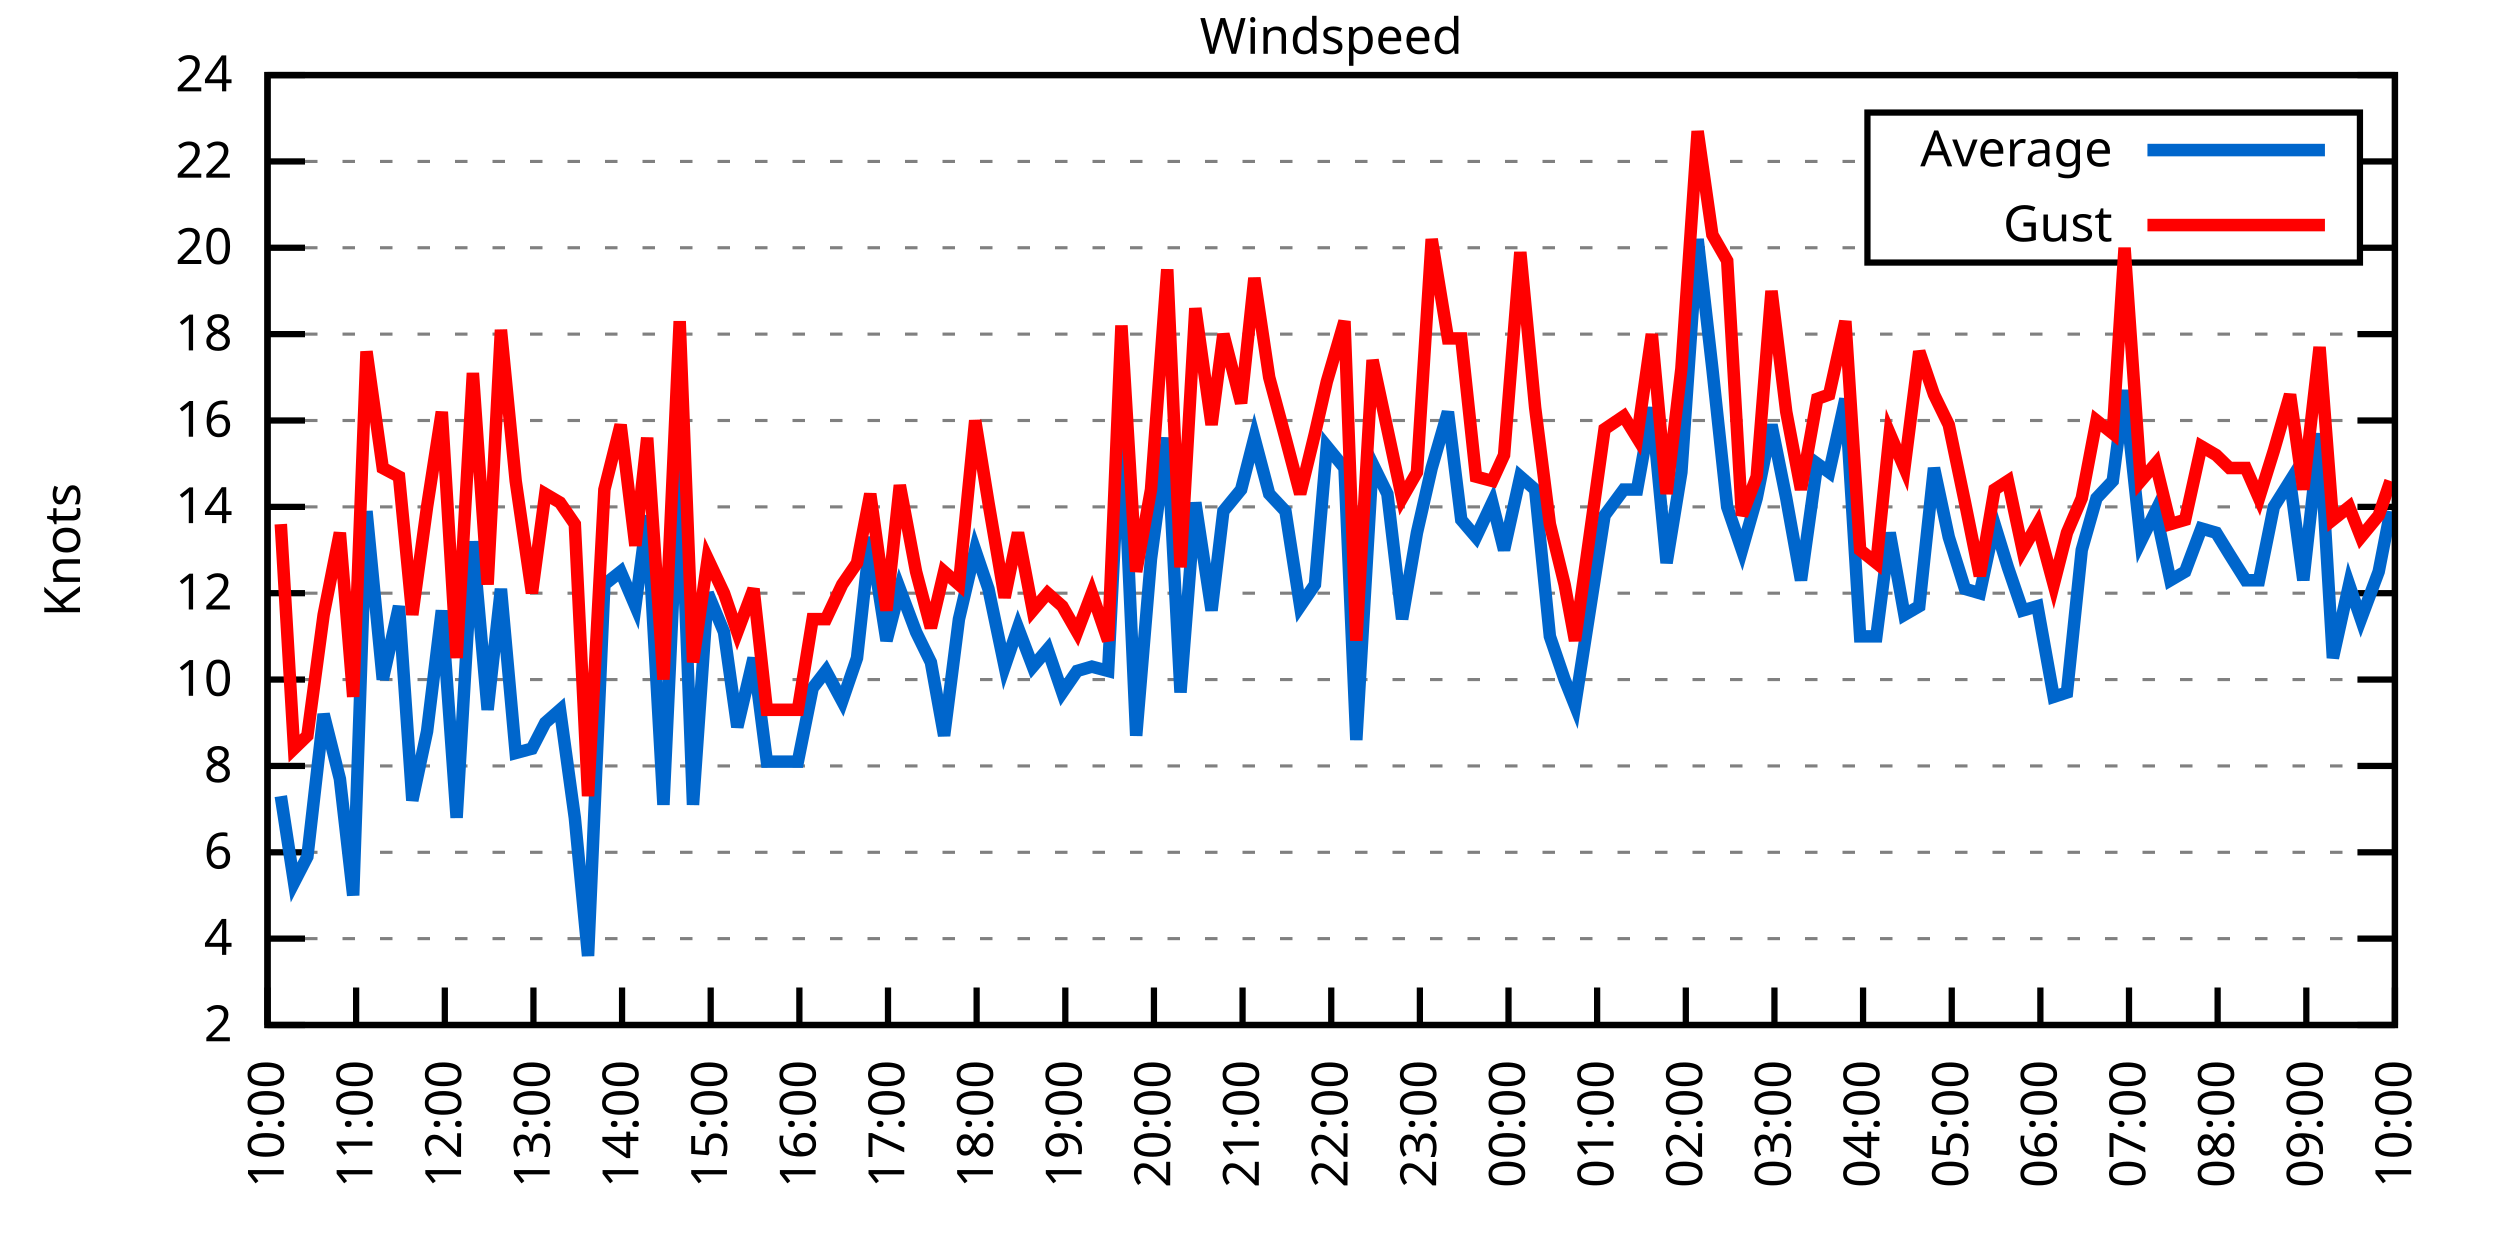
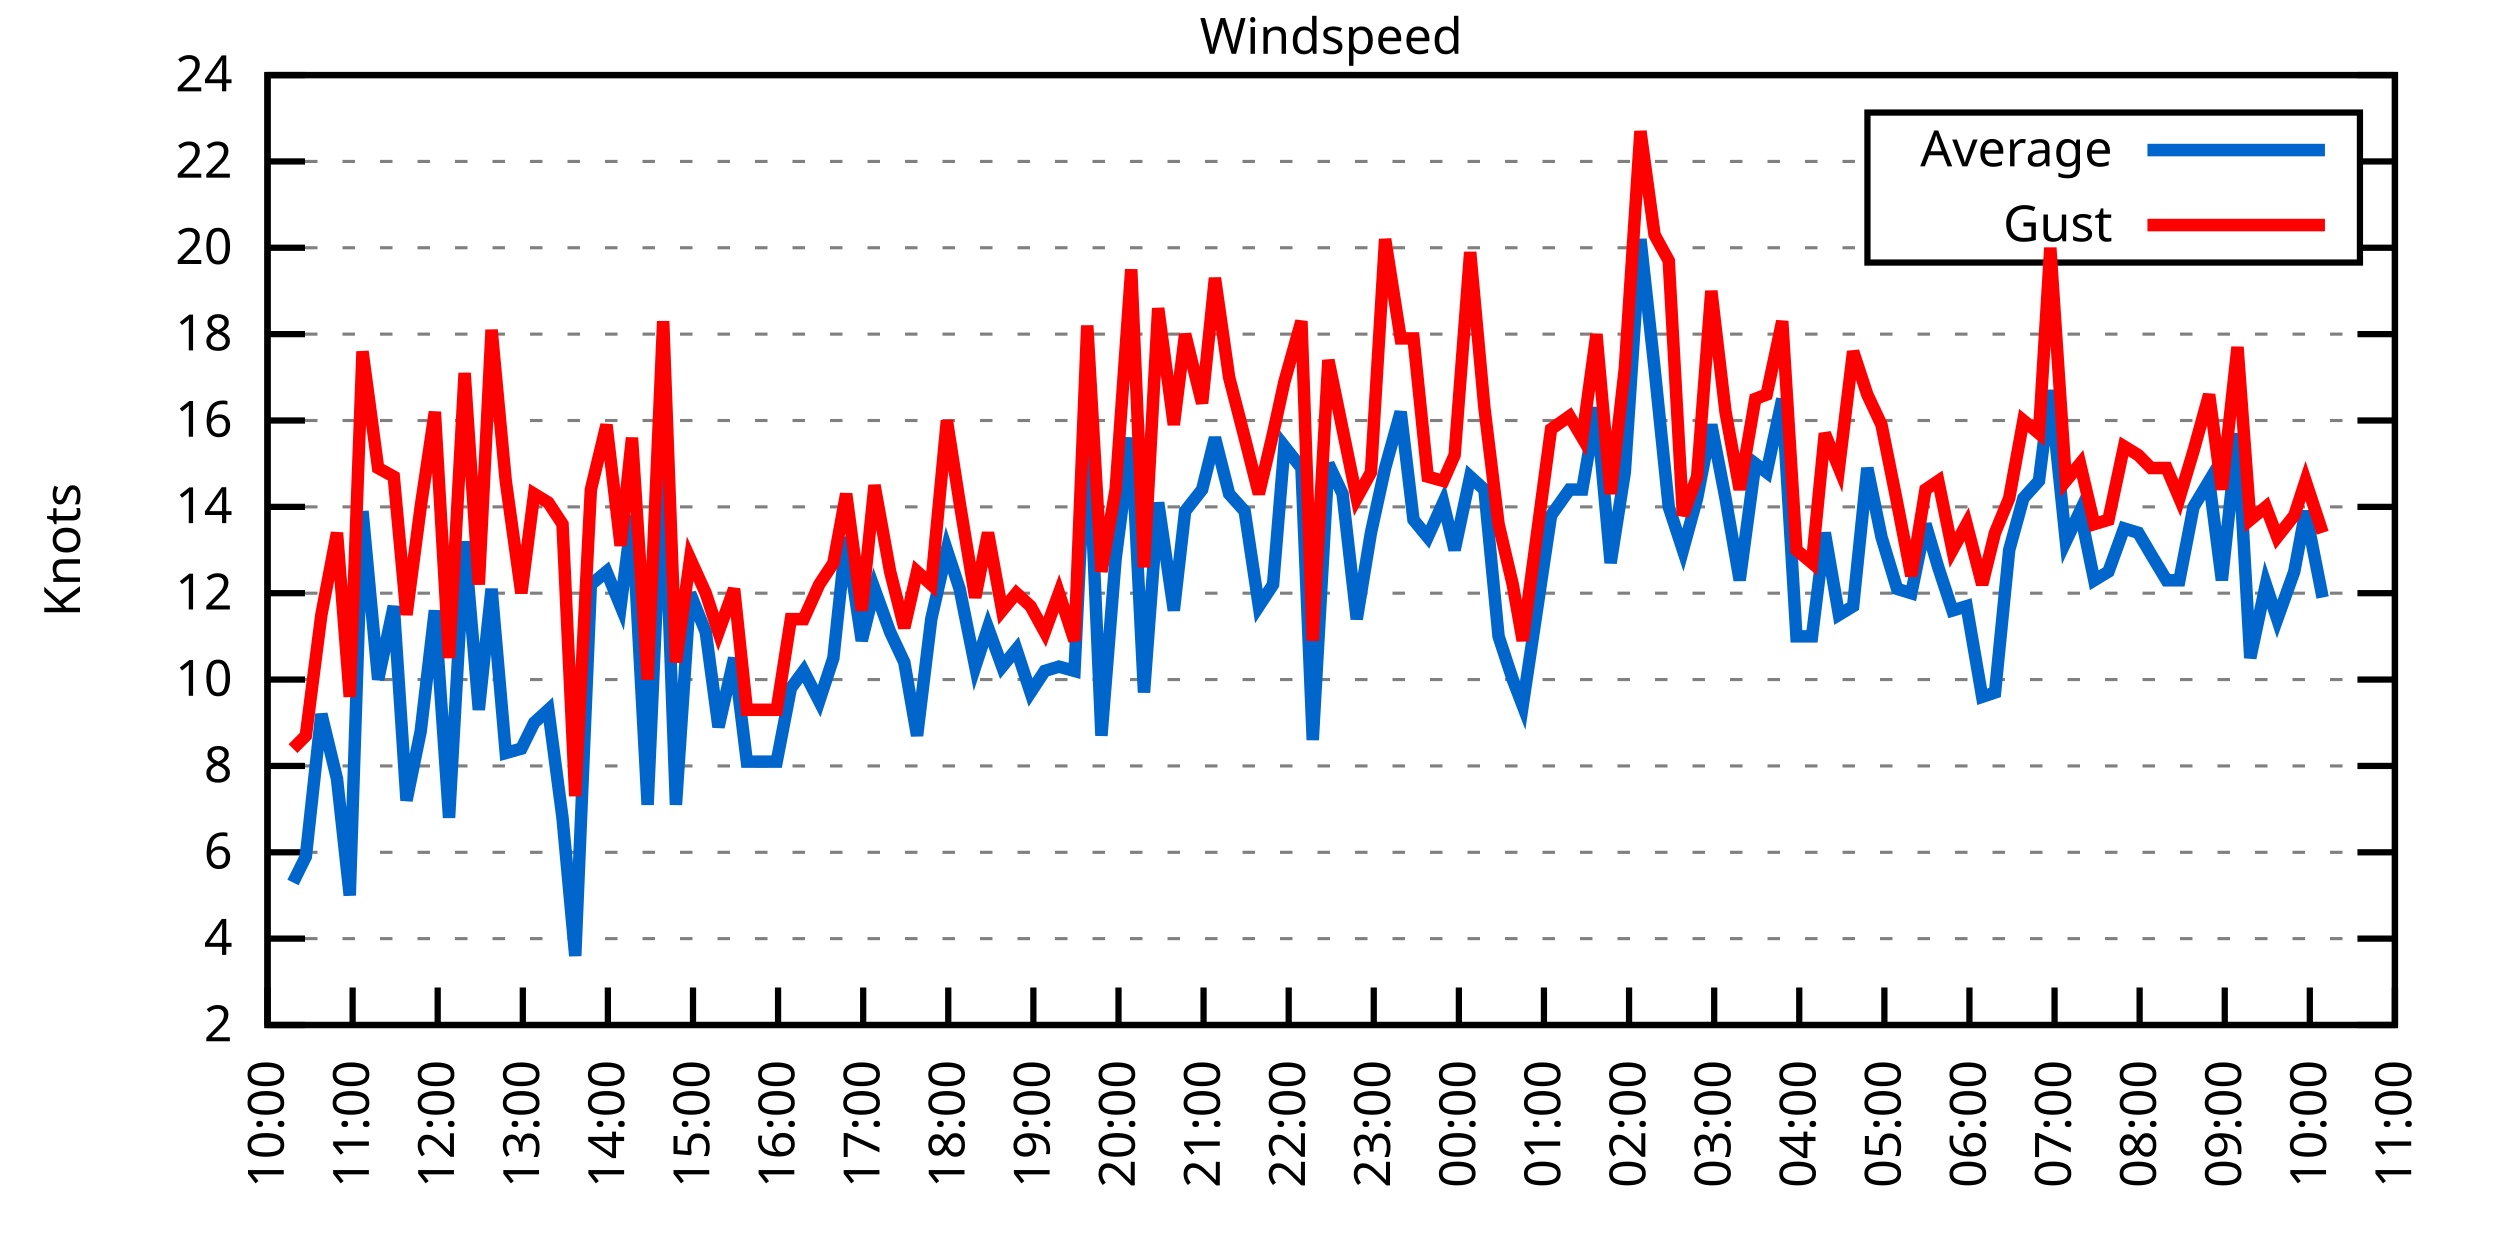
<svg xmlns="http://www.w3.org/2000/svg" xmlns:xlink="http://www.w3.org/1999/xlink" width="400" height="200" viewBox="0 0 400 200">
  <g id="gnuplot_canvas">
    <rect x="0" y="0" width="400" height="200" fill="none" />
    <defs>
      <circle id="gpDot" r="0.5" stroke-width="0.5" stroke="currentColor" />
      <path id="gpPt0" stroke-width="0.333" stroke="currentColor" d="M-1,0 h2 M0,-1 v2" />
      <path id="gpPt1" stroke-width="0.333" stroke="currentColor" d="M-1,-1 L1,1 M1,-1 L-1,1" />
      <path id="gpPt2" stroke-width="0.333" stroke="currentColor" d="M-1,0 L1,0 M0,-1 L0,1 M-1,-1 L1,1 M-1,1 L1,-1" />
      <rect id="gpPt3" stroke-width="0.333" stroke="currentColor" x="-1" y="-1" width="2" height="2" />
      <rect id="gpPt4" stroke-width="0.333" stroke="currentColor" fill="currentColor" x="-1" y="-1" width="2" height="2" />
      <circle id="gpPt5" stroke-width="0.333" stroke="currentColor" cx="0" cy="0" r="1" />
      <use xlink:href="#gpPt5" id="gpPt6" fill="currentColor" stroke="none" />
      <path id="gpPt7" stroke-width="0.333" stroke="currentColor" d="M0,-1.33 L-1.33,0.67 L1.33,0.67 z" />
      <use xlink:href="#gpPt7" id="gpPt8" fill="currentColor" stroke="none" />
      <use xlink:href="#gpPt7" id="gpPt9" stroke="currentColor" transform="rotate(180)" />
      <use xlink:href="#gpPt9" id="gpPt10" fill="currentColor" stroke="none" />
      <use xlink:href="#gpPt3" id="gpPt11" stroke="currentColor" transform="rotate(45)" />
      <use xlink:href="#gpPt11" id="gpPt12" fill="currentColor" stroke="none" />
      <path id="gpPt13" stroke-width="0.333" stroke="currentColor" d="M0,1.330 L1.265,0.411 L0.782,-1.067 L-0.782,-1.076 L-1.265,0.411 z" />
      <use xlink:href="#gpPt13" id="gpPt14" fill="currentColor" stroke="none" />
      <filter id="textbox" filterUnits="objectBoundingBox" x="0" y="0" height="1" width="1">
        <feFlood flood-color="white" flood-opacity="1" result="bgnd" />
        <feComposite in="SourceGraphic" in2="bgnd" operator="atop" />
      </filter>
      <filter id="greybox" filterUnits="objectBoundingBox" x="0" y="0" height="1" width="1">
        <feFlood flood-color="lightgrey" flood-opacity="1" result="grey" />
        <feComposite in="SourceGraphic" in2="grey" operator="atop" />
      </filter>
    </defs>
    <g fill="none" color="white" stroke="currentColor" stroke-width="1.00" stroke-linecap="butt" stroke-linejoin="miter">
</g>
    <g fill="none" color="black" stroke="currentColor" stroke-width="1.00" stroke-linecap="butt" stroke-linejoin="miter">
      <g stroke="none" shape-rendering="crispEdges">
        <polygon fill="rgb(255, 255, 255)" points="42.80,164.00 383.18,164.00 383.18,12.02 42.80,12.02 " />
      </g>
    </g>
    <g fill="none" color="black" stroke="currentColor" stroke-width="1.00" stroke-linecap="butt" stroke-linejoin="miter">
</g>
    <g fill="none" color="black" stroke="black" stroke-width="0.50" stroke-linecap="butt" stroke-linejoin="miter">
</g>
    <g fill="none" color="gray" stroke="currentColor" stroke-width="0.50" stroke-linecap="butt" stroke-linejoin="miter">
      <path stroke="gray" stroke-dasharray="2,4" class="gridline" d="M42.80,164.00 L383.19,164.00  " />
    </g>
    <g fill="none" color="gray" stroke="gray" stroke-width="1.00" stroke-linecap="butt" stroke-linejoin="miter">
</g>
    <g fill="none" color="black" stroke="currentColor" stroke-width="1.00" stroke-linecap="butt" stroke-linejoin="miter">
      <path stroke="black" d="M42.80,164.00 L48.80,164.00 M383.19,164.00 L377.19,164.00  " />
      <g transform="translate(37.20,166.60)" stroke="none" fill="black" font-family="Sans" font-size="8.00" text-anchor="end">
        <text>
          <tspan font-family="Sans"> 2</tspan>
        </text>
      </g>
    </g>
    <g fill="none" color="black" stroke="currentColor" stroke-width="1.00" stroke-linecap="butt" stroke-linejoin="miter">
</g>
    <g fill="none" color="black" stroke="black" stroke-width="0.50" stroke-linecap="butt" stroke-linejoin="miter">
</g>
    <g fill="none" color="gray" stroke="currentColor" stroke-width="0.50" stroke-linecap="butt" stroke-linejoin="miter">
      <path stroke="gray" stroke-dasharray="2,4" class="gridline" d="M42.80,150.18 L383.19,150.18  " />
    </g>
    <g fill="none" color="gray" stroke="gray" stroke-width="1.00" stroke-linecap="butt" stroke-linejoin="miter">
</g>
    <g fill="none" color="black" stroke="currentColor" stroke-width="1.00" stroke-linecap="butt" stroke-linejoin="miter">
      <path stroke="black" d="M42.80,150.18 L48.80,150.18 M383.19,150.18 L377.19,150.18  " />
      <g transform="translate(37.20,152.78)" stroke="none" fill="black" font-family="Sans" font-size="8.00" text-anchor="end">
        <text>
          <tspan font-family="Sans"> 4</tspan>
        </text>
      </g>
    </g>
    <g fill="none" color="black" stroke="currentColor" stroke-width="1.00" stroke-linecap="butt" stroke-linejoin="miter">
</g>
    <g fill="none" color="black" stroke="black" stroke-width="0.50" stroke-linecap="butt" stroke-linejoin="miter">
</g>
    <g fill="none" color="gray" stroke="currentColor" stroke-width="0.50" stroke-linecap="butt" stroke-linejoin="miter">
      <path stroke="gray" stroke-dasharray="2,4" class="gridline" d="M42.80,136.37 L383.19,136.37  " />
    </g>
    <g fill="none" color="gray" stroke="gray" stroke-width="1.00" stroke-linecap="butt" stroke-linejoin="miter">
</g>
    <g fill="none" color="black" stroke="currentColor" stroke-width="1.00" stroke-linecap="butt" stroke-linejoin="miter">
      <path stroke="black" d="M42.80,136.37 L48.80,136.37 M383.19,136.37 L377.19,136.37  " />
      <g transform="translate(37.20,138.97)" stroke="none" fill="black" font-family="Sans" font-size="8.00" text-anchor="end">
        <text>
          <tspan font-family="Sans"> 6</tspan>
        </text>
      </g>
    </g>
    <g fill="none" color="black" stroke="currentColor" stroke-width="1.00" stroke-linecap="butt" stroke-linejoin="miter">
</g>
    <g fill="none" color="black" stroke="black" stroke-width="0.50" stroke-linecap="butt" stroke-linejoin="miter">
</g>
    <g fill="none" color="gray" stroke="currentColor" stroke-width="0.50" stroke-linecap="butt" stroke-linejoin="miter">
      <path stroke="gray" stroke-dasharray="2,4" class="gridline" d="M42.80,122.55 L383.19,122.55  " />
    </g>
    <g fill="none" color="gray" stroke="gray" stroke-width="1.00" stroke-linecap="butt" stroke-linejoin="miter">
</g>
    <g fill="none" color="black" stroke="currentColor" stroke-width="1.00" stroke-linecap="butt" stroke-linejoin="miter">
      <path stroke="black" d="M42.80,122.55 L48.80,122.55 M383.19,122.55 L377.19,122.55  " />
      <g transform="translate(37.20,125.15)" stroke="none" fill="black" font-family="Sans" font-size="8.00" text-anchor="end">
        <text>
          <tspan font-family="Sans"> 8</tspan>
        </text>
      </g>
    </g>
    <g fill="none" color="black" stroke="currentColor" stroke-width="1.00" stroke-linecap="butt" stroke-linejoin="miter">
</g>
    <g fill="none" color="black" stroke="black" stroke-width="0.50" stroke-linecap="butt" stroke-linejoin="miter">
</g>
    <g fill="none" color="gray" stroke="currentColor" stroke-width="0.50" stroke-linecap="butt" stroke-linejoin="miter">
      <path stroke="gray" stroke-dasharray="2,4" class="gridline" d="M42.80,108.73 L383.19,108.73  " />
    </g>
    <g fill="none" color="gray" stroke="gray" stroke-width="1.00" stroke-linecap="butt" stroke-linejoin="miter">
</g>
    <g fill="none" color="black" stroke="currentColor" stroke-width="1.00" stroke-linecap="butt" stroke-linejoin="miter">
      <path stroke="black" d="M42.80,108.73 L48.80,108.73 M383.19,108.73 L377.19,108.73  " />
      <g transform="translate(37.20,111.33)" stroke="none" fill="black" font-family="Sans" font-size="8.00" text-anchor="end">
        <text>
          <tspan font-family="Sans"> 10</tspan>
        </text>
      </g>
    </g>
    <g fill="none" color="black" stroke="currentColor" stroke-width="1.00" stroke-linecap="butt" stroke-linejoin="miter">
</g>
    <g fill="none" color="black" stroke="black" stroke-width="0.50" stroke-linecap="butt" stroke-linejoin="miter">
</g>
    <g fill="none" color="gray" stroke="currentColor" stroke-width="0.50" stroke-linecap="butt" stroke-linejoin="miter">
      <path stroke="gray" stroke-dasharray="2,4" class="gridline" d="M42.80,94.91 L383.19,94.91  " />
    </g>
    <g fill="none" color="gray" stroke="gray" stroke-width="1.00" stroke-linecap="butt" stroke-linejoin="miter">
</g>
    <g fill="none" color="black" stroke="currentColor" stroke-width="1.00" stroke-linecap="butt" stroke-linejoin="miter">
      <path stroke="black" d="M42.80,94.91 L48.80,94.91 M383.19,94.91 L377.19,94.91  " />
      <g transform="translate(37.20,97.51)" stroke="none" fill="black" font-family="Sans" font-size="8.00" text-anchor="end">
        <text>
          <tspan font-family="Sans"> 12</tspan>
        </text>
      </g>
    </g>
    <g fill="none" color="black" stroke="currentColor" stroke-width="1.00" stroke-linecap="butt" stroke-linejoin="miter">
</g>
    <g fill="none" color="black" stroke="black" stroke-width="0.50" stroke-linecap="butt" stroke-linejoin="miter">
</g>
    <g fill="none" color="gray" stroke="currentColor" stroke-width="0.50" stroke-linecap="butt" stroke-linejoin="miter">
      <path stroke="gray" stroke-dasharray="2,4" class="gridline" d="M42.80,81.10 L383.19,81.10  " />
    </g>
    <g fill="none" color="gray" stroke="gray" stroke-width="1.00" stroke-linecap="butt" stroke-linejoin="miter">
</g>
    <g fill="none" color="black" stroke="currentColor" stroke-width="1.00" stroke-linecap="butt" stroke-linejoin="miter">
      <path stroke="black" d="M42.80,81.10 L48.80,81.10 M383.19,81.10 L377.19,81.10  " />
      <g transform="translate(37.20,83.70)" stroke="none" fill="black" font-family="Sans" font-size="8.00" text-anchor="end">
        <text>
          <tspan font-family="Sans"> 14</tspan>
        </text>
      </g>
    </g>
    <g fill="none" color="black" stroke="currentColor" stroke-width="1.00" stroke-linecap="butt" stroke-linejoin="miter">
</g>
    <g fill="none" color="black" stroke="black" stroke-width="0.50" stroke-linecap="butt" stroke-linejoin="miter">
</g>
    <g fill="none" color="gray" stroke="currentColor" stroke-width="0.50" stroke-linecap="butt" stroke-linejoin="miter">
      <path stroke="gray" stroke-dasharray="2,4" class="gridline" d="M42.80,67.28 L383.19,67.28  " />
    </g>
    <g fill="none" color="gray" stroke="gray" stroke-width="1.00" stroke-linecap="butt" stroke-linejoin="miter">
</g>
    <g fill="none" color="black" stroke="currentColor" stroke-width="1.00" stroke-linecap="butt" stroke-linejoin="miter">
      <path stroke="black" d="M42.80,67.28 L48.80,67.28 M383.19,67.28 L377.19,67.28  " />
      <g transform="translate(37.20,69.88)" stroke="none" fill="black" font-family="Sans" font-size="8.00" text-anchor="end">
        <text>
          <tspan font-family="Sans"> 16</tspan>
        </text>
      </g>
    </g>
    <g fill="none" color="black" stroke="currentColor" stroke-width="1.00" stroke-linecap="butt" stroke-linejoin="miter">
</g>
    <g fill="none" color="black" stroke="black" stroke-width="0.50" stroke-linecap="butt" stroke-linejoin="miter">
</g>
    <g fill="none" color="gray" stroke="currentColor" stroke-width="0.50" stroke-linecap="butt" stroke-linejoin="miter">
      <path stroke="gray" stroke-dasharray="2,4" class="gridline" d="M42.80,53.46 L383.19,53.46  " />
    </g>
    <g fill="none" color="gray" stroke="gray" stroke-width="1.00" stroke-linecap="butt" stroke-linejoin="miter">
</g>
    <g fill="none" color="black" stroke="currentColor" stroke-width="1.00" stroke-linecap="butt" stroke-linejoin="miter">
      <path stroke="black" d="M42.80,53.46 L48.80,53.46 M383.19,53.46 L377.19,53.46  " />
      <g transform="translate(37.20,56.06)" stroke="none" fill="black" font-family="Sans" font-size="8.00" text-anchor="end">
        <text>
          <tspan font-family="Sans"> 18</tspan>
        </text>
      </g>
    </g>
    <g fill="none" color="black" stroke="currentColor" stroke-width="1.00" stroke-linecap="butt" stroke-linejoin="miter">
</g>
    <g fill="none" color="black" stroke="black" stroke-width="0.50" stroke-linecap="butt" stroke-linejoin="miter">
</g>
    <g fill="none" color="gray" stroke="currentColor" stroke-width="0.50" stroke-linecap="butt" stroke-linejoin="miter">
      <path stroke="gray" stroke-dasharray="2,4" class="gridline" d="M42.80,39.64 L298.79,39.64 M377.59,39.64 L383.19,39.64  " />
    </g>
    <g fill="none" color="gray" stroke="gray" stroke-width="1.00" stroke-linecap="butt" stroke-linejoin="miter">
</g>
    <g fill="none" color="black" stroke="currentColor" stroke-width="1.00" stroke-linecap="butt" stroke-linejoin="miter">
      <path stroke="black" d="M42.80,39.64 L48.80,39.64 M383.19,39.64 L377.19,39.64  " />
      <g transform="translate(37.20,42.24)" stroke="none" fill="black" font-family="Sans" font-size="8.00" text-anchor="end">
        <text>
          <tspan font-family="Sans"> 20</tspan>
        </text>
      </g>
    </g>
    <g fill="none" color="black" stroke="currentColor" stroke-width="1.00" stroke-linecap="butt" stroke-linejoin="miter">
</g>
    <g fill="none" color="black" stroke="black" stroke-width="0.50" stroke-linecap="butt" stroke-linejoin="miter">
</g>
    <g fill="none" color="gray" stroke="currentColor" stroke-width="0.50" stroke-linecap="butt" stroke-linejoin="miter">
      <path stroke="gray" stroke-dasharray="2,4" class="gridline" d="M42.80,25.83 L298.79,25.83 M377.59,25.83 L383.19,25.83  " />
    </g>
    <g fill="none" color="gray" stroke="gray" stroke-width="1.00" stroke-linecap="butt" stroke-linejoin="miter">
</g>
    <g fill="none" color="black" stroke="currentColor" stroke-width="1.00" stroke-linecap="butt" stroke-linejoin="miter">
      <path stroke="black" d="M42.80,25.83 L48.80,25.83 M383.19,25.83 L377.19,25.83  " />
      <g transform="translate(37.20,28.43)" stroke="none" fill="black" font-family="Sans" font-size="8.00" text-anchor="end">
        <text>
          <tspan font-family="Sans"> 22</tspan>
        </text>
      </g>
    </g>
    <g fill="none" color="black" stroke="currentColor" stroke-width="1.00" stroke-linecap="butt" stroke-linejoin="miter">
</g>
    <g fill="none" color="black" stroke="black" stroke-width="0.50" stroke-linecap="butt" stroke-linejoin="miter">
</g>
    <g fill="none" color="gray" stroke="currentColor" stroke-width="0.50" stroke-linecap="butt" stroke-linejoin="miter">
      <path stroke="gray" stroke-dasharray="2,4" class="gridline" d="M42.80,12.01 L383.19,12.01  " />
    </g>
    <g fill="none" color="gray" stroke="gray" stroke-width="1.00" stroke-linecap="butt" stroke-linejoin="miter">
</g>
    <g fill="none" color="black" stroke="currentColor" stroke-width="1.00" stroke-linecap="butt" stroke-linejoin="miter">
      <path stroke="black" d="M42.80,12.01 L48.80,12.01 M383.19,12.01 L377.19,12.01  " />
      <g transform="translate(37.20,14.61)" stroke="none" fill="black" font-family="Sans" font-size="8.00" text-anchor="end">
        <text>
          <tspan font-family="Sans"> 24</tspan>
        </text>
      </g>
    </g>
    <g fill="none" color="black" stroke="currentColor" stroke-width="1.00" stroke-linecap="butt" stroke-linejoin="miter">
      <path stroke="black" d="M42.80,164.00 L42.80,158.00  " />
      <g transform="translate(45.40,169.60) rotate(270.00)" stroke="none" fill="black" font-family="Sans" font-size="8.00" text-anchor="end">
        <text>
          <tspan font-family="Sans">10:00</tspan>
        </text>
      </g>
    </g>
    <g fill="none" color="black" stroke="currentColor" stroke-width="1.00" stroke-linecap="butt" stroke-linejoin="miter">
-       <path stroke="black" d="M56.98,164.00 L56.98,158.00  " />
-       <g transform="translate(59.58,169.60) rotate(270.00)" stroke="none" fill="black" font-family="Sans" font-size="8.00" text-anchor="end">
+       <path stroke="black" d="M56.42,164.00 L56.42,158.00  " />
+       <g transform="translate(59.02,169.60) rotate(270.00)" stroke="none" fill="black" font-family="Sans" font-size="8.00" text-anchor="end">
        <text>
          <tspan font-family="Sans">11:00</tspan>
        </text>
      </g>
    </g>
    <g fill="none" color="black" stroke="currentColor" stroke-width="1.00" stroke-linecap="butt" stroke-linejoin="miter">
-       <path stroke="black" d="M71.17,164.00 L71.17,158.00  " />
-       <g transform="translate(73.77,169.60) rotate(270.00)" stroke="none" fill="black" font-family="Sans" font-size="8.00" text-anchor="end">
+       <path stroke="black" d="M70.03,164.00 L70.03,158.00  " />
+       <g transform="translate(72.63,169.60) rotate(270.00)" stroke="none" fill="black" font-family="Sans" font-size="8.00" text-anchor="end">
        <text>
          <tspan font-family="Sans">12:00</tspan>
        </text>
      </g>
    </g>
    <g fill="none" color="black" stroke="currentColor" stroke-width="1.00" stroke-linecap="butt" stroke-linejoin="miter">
-       <path stroke="black" d="M85.35,164.00 L85.35,158.00  " />
-       <g transform="translate(87.95,169.60) rotate(270.00)" stroke="none" fill="black" font-family="Sans" font-size="8.00" text-anchor="end">
+       <path stroke="black" d="M83.65,164.00 L83.65,158.00  " />
+       <g transform="translate(86.25,169.60) rotate(270.00)" stroke="none" fill="black" font-family="Sans" font-size="8.00" text-anchor="end">
        <text>
          <tspan font-family="Sans">13:00</tspan>
        </text>
      </g>
    </g>
    <g fill="none" color="black" stroke="currentColor" stroke-width="1.00" stroke-linecap="butt" stroke-linejoin="miter">
-       <path stroke="black" d="M99.53,164.00 L99.53,158.00  " />
-       <g transform="translate(102.13,169.60) rotate(270.00)" stroke="none" fill="black" font-family="Sans" font-size="8.00" text-anchor="end">
+       <path stroke="black" d="M97.26,164.00 L97.26,158.00  " />
+       <g transform="translate(99.86,169.60) rotate(270.00)" stroke="none" fill="black" font-family="Sans" font-size="8.00" text-anchor="end">
        <text>
          <tspan font-family="Sans">14:00</tspan>
        </text>
      </g>
    </g>
    <g fill="none" color="black" stroke="currentColor" stroke-width="1.00" stroke-linecap="butt" stroke-linejoin="miter">
-       <path stroke="black" d="M113.71,164.00 L113.71,158.00  " />
-       <g transform="translate(116.31,169.60) rotate(270.00)" stroke="none" fill="black" font-family="Sans" font-size="8.00" text-anchor="end">
+       <path stroke="black" d="M110.88,164.00 L110.88,158.00  " />
+       <g transform="translate(113.48,169.60) rotate(270.00)" stroke="none" fill="black" font-family="Sans" font-size="8.00" text-anchor="end">
        <text>
          <tspan font-family="Sans">15:00</tspan>
        </text>
      </g>
    </g>
    <g fill="none" color="black" stroke="currentColor" stroke-width="1.00" stroke-linecap="butt" stroke-linejoin="miter">
-       <path stroke="black" d="M127.90,164.00 L127.90,158.00  " />
-       <g transform="translate(130.50,169.60) rotate(270.00)" stroke="none" fill="black" font-family="Sans" font-size="8.00" text-anchor="end">
+       <path stroke="black" d="M124.49,164.00 L124.49,158.00  " />
+       <g transform="translate(127.09,169.60) rotate(270.00)" stroke="none" fill="black" font-family="Sans" font-size="8.00" text-anchor="end">
        <text>
          <tspan font-family="Sans">16:00</tspan>
        </text>
      </g>
    </g>
    <g fill="none" color="black" stroke="currentColor" stroke-width="1.00" stroke-linecap="butt" stroke-linejoin="miter">
-       <path stroke="black" d="M142.08,164.00 L142.08,158.00  " />
-       <g transform="translate(144.68,169.60) rotate(270.00)" stroke="none" fill="black" font-family="Sans" font-size="8.00" text-anchor="end">
+       <path stroke="black" d="M138.11,164.00 L138.11,158.00  " />
+       <g transform="translate(140.71,169.60) rotate(270.00)" stroke="none" fill="black" font-family="Sans" font-size="8.00" text-anchor="end">
        <text>
          <tspan font-family="Sans">17:00</tspan>
        </text>
      </g>
    </g>
    <g fill="none" color="black" stroke="currentColor" stroke-width="1.00" stroke-linecap="butt" stroke-linejoin="miter">
-       <path stroke="black" d="M156.26,164.00 L156.26,158.00  " />
-       <g transform="translate(158.86,169.60) rotate(270.00)" stroke="none" fill="black" font-family="Sans" font-size="8.00" text-anchor="end">
+       <path stroke="black" d="M151.72,164.00 L151.72,158.00  " />
+       <g transform="translate(154.32,169.60) rotate(270.00)" stroke="none" fill="black" font-family="Sans" font-size="8.00" text-anchor="end">
        <text>
          <tspan font-family="Sans">18:00</tspan>
        </text>
      </g>
    </g>
    <g fill="none" color="black" stroke="currentColor" stroke-width="1.00" stroke-linecap="butt" stroke-linejoin="miter">
-       <path stroke="black" d="M170.45,164.00 L170.45,158.00  " />
-       <g transform="translate(173.05,169.60) rotate(270.00)" stroke="none" fill="black" font-family="Sans" font-size="8.00" text-anchor="end">
+       <path stroke="black" d="M165.34,164.00 L165.34,158.00  " />
+       <g transform="translate(167.94,169.60) rotate(270.00)" stroke="none" fill="black" font-family="Sans" font-size="8.00" text-anchor="end">
        <text>
          <tspan font-family="Sans">19:00</tspan>
        </text>
      </g>
    </g>
    <g fill="none" color="black" stroke="currentColor" stroke-width="1.00" stroke-linecap="butt" stroke-linejoin="miter">
-       <path stroke="black" d="M184.63,164.00 L184.63,158.00  " />
-       <g transform="translate(187.23,169.60) rotate(270.00)" stroke="none" fill="black" font-family="Sans" font-size="8.00" text-anchor="end">
+       <path stroke="black" d="M178.96,164.00 L178.96,158.00  " />
+       <g transform="translate(181.56,169.60) rotate(270.00)" stroke="none" fill="black" font-family="Sans" font-size="8.00" text-anchor="end">
        <text>
          <tspan font-family="Sans">20:00</tspan>
        </text>
      </g>
    </g>
    <g fill="none" color="black" stroke="currentColor" stroke-width="1.00" stroke-linecap="butt" stroke-linejoin="miter">
-       <path stroke="black" d="M198.81,164.00 L198.81,158.00  " />
-       <g transform="translate(201.41,169.60) rotate(270.00)" stroke="none" fill="black" font-family="Sans" font-size="8.00" text-anchor="end">
+       <path stroke="black" d="M192.57,164.00 L192.57,158.00  " />
+       <g transform="translate(195.17,169.60) rotate(270.00)" stroke="none" fill="black" font-family="Sans" font-size="8.00" text-anchor="end">
        <text>
          <tspan font-family="Sans">21:00</tspan>
        </text>
      </g>
    </g>
    <g fill="none" color="black" stroke="currentColor" stroke-width="1.00" stroke-linecap="butt" stroke-linejoin="miter">
-       <path stroke="black" d="M213.00,164.00 L213.00,158.00  " />
-       <g transform="translate(215.60,169.60) rotate(270.00)" stroke="none" fill="black" font-family="Sans" font-size="8.00" text-anchor="end">
+       <path stroke="black" d="M206.19,164.00 L206.19,158.00  " />
+       <g transform="translate(208.79,169.60) rotate(270.00)" stroke="none" fill="black" font-family="Sans" font-size="8.00" text-anchor="end">
        <text>
          <tspan font-family="Sans">22:00</tspan>
        </text>
      </g>
    </g>
    <g fill="none" color="black" stroke="currentColor" stroke-width="1.00" stroke-linecap="butt" stroke-linejoin="miter">
-       <path stroke="black" d="M227.18,164.00 L227.18,158.00  " />
-       <g transform="translate(229.78,169.60) rotate(270.00)" stroke="none" fill="black" font-family="Sans" font-size="8.00" text-anchor="end">
+       <path stroke="black" d="M219.80,164.00 L219.80,158.00  " />
+       <g transform="translate(222.40,169.60) rotate(270.00)" stroke="none" fill="black" font-family="Sans" font-size="8.00" text-anchor="end">
        <text>
          <tspan font-family="Sans">23:00</tspan>
        </text>
      </g>
    </g>
    <g fill="none" color="black" stroke="currentColor" stroke-width="1.00" stroke-linecap="butt" stroke-linejoin="miter">
-       <path stroke="black" d="M241.36,164.00 L241.36,158.00  " />
-       <g transform="translate(243.96,169.60) rotate(270.00)" stroke="none" fill="black" font-family="Sans" font-size="8.00" text-anchor="end">
+       <path stroke="black" d="M233.42,164.00 L233.42,158.00  " />
+       <g transform="translate(236.02,169.60) rotate(270.00)" stroke="none" fill="black" font-family="Sans" font-size="8.00" text-anchor="end">
        <text>
          <tspan font-family="Sans">00:00</tspan>
        </text>
      </g>
    </g>
    <g fill="none" color="black" stroke="currentColor" stroke-width="1.00" stroke-linecap="butt" stroke-linejoin="miter">
-       <path stroke="black" d="M255.54,164.00 L255.54,158.00  " />
-       <g transform="translate(258.14,169.60) rotate(270.00)" stroke="none" fill="black" font-family="Sans" font-size="8.00" text-anchor="end">
+       <path stroke="black" d="M247.03,164.00 L247.03,158.00  " />
+       <g transform="translate(249.63,169.60) rotate(270.00)" stroke="none" fill="black" font-family="Sans" font-size="8.00" text-anchor="end">
        <text>
          <tspan font-family="Sans">01:00</tspan>
        </text>
      </g>
    </g>
    <g fill="none" color="black" stroke="currentColor" stroke-width="1.00" stroke-linecap="butt" stroke-linejoin="miter">
-       <path stroke="black" d="M269.73,164.00 L269.73,158.00  " />
-       <g transform="translate(272.33,169.60) rotate(270.00)" stroke="none" fill="black" font-family="Sans" font-size="8.00" text-anchor="end">
+       <path stroke="black" d="M260.65,164.00 L260.65,158.00  " />
+       <g transform="translate(263.25,169.60) rotate(270.00)" stroke="none" fill="black" font-family="Sans" font-size="8.00" text-anchor="end">
        <text>
          <tspan font-family="Sans">02:00</tspan>
        </text>
      </g>
    </g>
    <g fill="none" color="black" stroke="currentColor" stroke-width="1.00" stroke-linecap="butt" stroke-linejoin="miter">
-       <path stroke="black" d="M283.91,164.00 L283.91,158.00  " />
-       <g transform="translate(286.51,169.60) rotate(270.00)" stroke="none" fill="black" font-family="Sans" font-size="8.00" text-anchor="end">
+       <path stroke="black" d="M274.27,164.00 L274.27,158.00  " />
+       <g transform="translate(276.87,169.60) rotate(270.00)" stroke="none" fill="black" font-family="Sans" font-size="8.00" text-anchor="end">
        <text>
          <tspan font-family="Sans">03:00</tspan>
        </text>
      </g>
    </g>
    <g fill="none" color="black" stroke="currentColor" stroke-width="1.00" stroke-linecap="butt" stroke-linejoin="miter">
-       <path stroke="black" d="M298.09,164.00 L298.09,158.00  " />
-       <g transform="translate(300.69,169.60) rotate(270.00)" stroke="none" fill="black" font-family="Sans" font-size="8.00" text-anchor="end">
+       <path stroke="black" d="M287.88,164.00 L287.88,158.00  " />
+       <g transform="translate(290.48,169.60) rotate(270.00)" stroke="none" fill="black" font-family="Sans" font-size="8.00" text-anchor="end">
        <text>
          <tspan font-family="Sans">04:00</tspan>
        </text>
      </g>
    </g>
    <g fill="none" color="black" stroke="currentColor" stroke-width="1.00" stroke-linecap="butt" stroke-linejoin="miter">
-       <path stroke="black" d="M312.28,164.00 L312.28,158.00  " />
-       <g transform="translate(314.88,169.60) rotate(270.00)" stroke="none" fill="black" font-family="Sans" font-size="8.00" text-anchor="end">
+       <path stroke="black" d="M301.50,164.00 L301.50,158.00  " />
+       <g transform="translate(304.10,169.60) rotate(270.00)" stroke="none" fill="black" font-family="Sans" font-size="8.00" text-anchor="end">
        <text>
          <tspan font-family="Sans">05:00</tspan>
        </text>
      </g>
    </g>
    <g fill="none" color="black" stroke="currentColor" stroke-width="1.00" stroke-linecap="butt" stroke-linejoin="miter">
-       <path stroke="black" d="M326.46,164.00 L326.46,158.00  " />
-       <g transform="translate(329.06,169.60) rotate(270.00)" stroke="none" fill="black" font-family="Sans" font-size="8.00" text-anchor="end">
+       <path stroke="black" d="M315.11,164.00 L315.11,158.00  " />
+       <g transform="translate(317.71,169.60) rotate(270.00)" stroke="none" fill="black" font-family="Sans" font-size="8.00" text-anchor="end">
        <text>
          <tspan font-family="Sans">06:00</tspan>
        </text>
      </g>
    </g>
    <g fill="none" color="black" stroke="currentColor" stroke-width="1.00" stroke-linecap="butt" stroke-linejoin="miter">
-       <path stroke="black" d="M340.64,164.00 L340.64,158.00  " />
-       <g transform="translate(343.24,169.60) rotate(270.00)" stroke="none" fill="black" font-family="Sans" font-size="8.00" text-anchor="end">
+       <path stroke="black" d="M328.73,164.00 L328.73,158.00  " />
+       <g transform="translate(331.33,169.60) rotate(270.00)" stroke="none" fill="black" font-family="Sans" font-size="8.00" text-anchor="end">
        <text>
          <tspan font-family="Sans">07:00</tspan>
        </text>
      </g>
    </g>
    <g fill="none" color="black" stroke="currentColor" stroke-width="1.00" stroke-linecap="butt" stroke-linejoin="miter">
-       <path stroke="black" d="M354.82,164.00 L354.82,158.00  " />
-       <g transform="translate(357.42,169.60) rotate(270.00)" stroke="none" fill="black" font-family="Sans" font-size="8.00" text-anchor="end">
+       <path stroke="black" d="M342.34,164.00 L342.34,158.00  " />
+       <g transform="translate(344.94,169.60) rotate(270.00)" stroke="none" fill="black" font-family="Sans" font-size="8.00" text-anchor="end">
        <text>
          <tspan font-family="Sans">08:00</tspan>
        </text>
      </g>
    </g>
    <g fill="none" color="black" stroke="currentColor" stroke-width="1.00" stroke-linecap="butt" stroke-linejoin="miter">
-       <path stroke="black" d="M369.01,164.00 L369.01,158.00  " />
-       <g transform="translate(371.61,169.60) rotate(270.00)" stroke="none" fill="black" font-family="Sans" font-size="8.00" text-anchor="end">
+       <path stroke="black" d="M355.96,164.00 L355.96,158.00  " />
+       <g transform="translate(358.56,169.60) rotate(270.00)" stroke="none" fill="black" font-family="Sans" font-size="8.00" text-anchor="end">
        <text>
          <tspan font-family="Sans">09:00</tspan>
+         </text>
+       </g>
+     </g>
+     <g fill="none" color="black" stroke="currentColor" stroke-width="1.00" stroke-linecap="butt" stroke-linejoin="miter">
+       <path stroke="black" d="M369.57,164.00 L369.57,158.00  " />
+       <g transform="translate(372.17,169.60) rotate(270.00)" stroke="none" fill="black" font-family="Sans" font-size="8.00" text-anchor="end">
+         <text>
+           <tspan font-family="Sans">10:00</tspan>
        </text>
      </g>
    </g>
    <g fill="none" color="black" stroke="currentColor" stroke-width="1.00" stroke-linecap="butt" stroke-linejoin="miter">
      <path stroke="black" d="M383.19,164.00 L383.19,158.00  " />
      <g transform="translate(385.79,169.60) rotate(270.00)" stroke="none" fill="black" font-family="Sans" font-size="8.00" text-anchor="end">
        <text>
-           <tspan font-family="Sans">10:00</tspan>
+           <tspan font-family="Sans">11:00</tspan>
        </text>
      </g>
    </g>
    <g fill="none" color="black" stroke="currentColor" stroke-width="1.00" stroke-linecap="butt" stroke-linejoin="miter">
</g>
    <g fill="none" color="black" stroke="currentColor" stroke-width="1.00" stroke-linecap="butt" stroke-linejoin="miter">
      <path stroke="black" d="M42.80,12.01 L42.80,164.00 L383.19,164.00 L383.19,12.01 L42.80,12.01 Z  " />
    </g>
    <g fill="none" color="black" stroke="currentColor" stroke-width="1.00" stroke-linecap="butt" stroke-linejoin="miter">
</g>
    <g fill="none" color="black" stroke="currentColor" stroke-width="1.00" stroke-linecap="butt" stroke-linejoin="miter">
      <path stroke="black" d="M298.79,42.01 L298.79,18.01 L377.59,18.01 L377.59,42.01 L298.79,42.01 Z  " />
    </g>
    <g id="Windspeed_plot_1">
      <g fill="none" color="white" stroke="black" stroke-width="2.00" stroke-linecap="butt" stroke-linejoin="miter">
</g>
      <g fill="none" color="black" stroke="currentColor" stroke-width="2.00" stroke-linecap="butt" stroke-linejoin="miter">
        <g transform="translate(337.99,26.61)" stroke="none" fill="black" font-family="Sans" font-size="8.00" text-anchor="end">
          <text>
            <tspan font-family="Sans">Average</tspan>
          </text>
        </g>
      </g>
      <g fill="none" color="black" stroke="currentColor" stroke-width="2.00" stroke-linecap="butt" stroke-linejoin="miter">
-         <path stroke="rgb(  0, 102, 204)" d="M343.59,24.01 L371.99,24.01 M44.93,127.38 L47.05,141.20 L49.18,137.06 L51.78,114.26 L54.38,124.62 L56.51,143.27   L58.64,81.79 L61.24,108.73 L63.84,96.99 L65.97,128.08 L68.33,117.02 L70.69,97.68 L73.06,130.84 L75.66,86.62   L78.02,113.57 L80.15,94.22 L82.51,120.48 L85.11,119.78 L87.24,115.64 L89.60,113.57 L91.97,130.84 L94.09,152.95   L96.70,93.53 L99.30,91.46 L101.66,96.99 L103.55,82.48 L106.15,128.77 L108.75,72.81 L110.88,128.77 L113.24,94.91   L115.84,101.13 L117.97,116.33 L120.57,105.28 L122.70,121.86 L125.06,121.86 L127.66,121.86 L130.02,110.11 L132.15,107.35   L134.75,112.19 L137.12,105.28 L139.24,85.93 L141.84,102.51 L143.97,94.22 L146.57,101.13 L148.94,105.97 L151.06,117.71   L153.43,99.06 L156.03,88.00 L158.15,94.22 L160.75,106.66 L162.88,100.44 L165.25,106.66 L167.61,103.89 L169.97,110.80   L172.34,107.35 L174.70,106.66 L177.30,107.35 L179.43,65.21 L181.79,117.71 L184.16,89.39 L186.76,70.04 L188.88,110.80   L191.25,80.41 L193.85,97.68 L195.74,81.79 L198.58,78.33 L200.70,70.04 L203.07,79.02 L205.67,81.79 L208.03,96.99   L210.39,93.53 L212.29,71.42 L215.12,74.88 L217.01,118.40 L219.61,74.19 L221.98,79.02 L224.34,99.06 L226.71,85.24   L229.07,74.88 L231.67,65.90 L233.80,83.17 L236.16,85.93 L238.76,80.41 L240.65,88.00 L243.25,76.26 L245.62,78.33   L247.98,101.82 L250.34,108.73 L252.00,112.88 L256.73,82.48 L259.80,78.33 L261.93,78.33 L264.29,65.21 L266.65,90.08   L269.02,75.57 L271.62,38.26 L273.98,58.99 L276.35,81.10 L278.71,88.00 L281.07,79.71 L283.44,67.97 L285.80,79.71   L288.16,92.84 L290.76,74.19 L292.66,75.57 L295.26,63.82 L297.62,101.82 L300.22,101.82 L302.35,85.24 L304.71,98.37   L307.08,96.99 L309.44,74.88 L311.80,85.93 L314.40,94.22 L316.77,94.91 L319.13,83.86 L321.26,90.77 L323.62,97.68   L325.99,96.99 L328.59,111.49 L330.71,110.80 L333.08,88.00 L335.44,79.71 L338.04,76.95 L339.93,62.44 L342.53,86.62   L344.90,81.79 L347.26,92.84 L349.62,91.46 L352.22,84.55 L354.59,85.24 L356.72,88.70 L359.32,92.84 L361.44,92.84   L363.81,81.10 L366.41,76.95 L368.53,92.84 L371.13,69.35 L373.26,105.28 L375.86,93.53 L377.75,99.06 L380.59,91.46   L382.48,81.79  " />
+         <path stroke="rgb(  0, 102, 204)" d="M343.59,24.01 L371.99,24.01 M46.88,141.20 L48.93,137.06 L51.42,114.26 L53.92,124.62 L55.96,143.27 L58.00,81.79   L60.50,108.73 L63.00,96.99 L65.04,128.08 L67.31,117.02 L69.58,97.68 L71.85,130.84 L74.34,86.62 L76.61,113.57   L78.65,94.22 L80.92,120.48 L83.42,119.78 L85.46,115.64 L87.73,113.57 L90.00,130.84 L92.04,152.95 L94.54,93.53   L97.04,91.46 L99.30,96.99 L101.12,82.48 L103.62,128.77 L106.11,72.81 L108.15,128.77 L110.42,94.91 L112.92,101.13   L114.96,116.33 L117.46,105.28 L119.50,121.86 L121.77,121.86 L124.27,121.86 L126.54,110.11 L128.58,107.35 L131.07,112.19   L133.34,105.28 L135.39,85.93 L137.88,102.51 L139.92,94.22 L142.42,101.13 L144.69,105.97 L146.73,117.71 L149.00,99.06   L151.50,88.00 L153.54,94.22 L156.04,106.66 L158.08,100.44 L160.35,106.66 L162.62,103.89 L164.89,110.80 L167.16,107.35   L169.43,106.66 L171.92,107.35 L173.96,65.21 L176.23,117.71 L178.50,89.39 L181.00,70.04 L183.04,110.80 L185.31,80.41   L187.81,97.68 L189.62,81.79 L192.34,78.33 L194.39,70.04 L196.66,79.02 L199.15,81.79 L201.42,96.99 L203.69,93.53   L205.51,71.42 L208.23,74.88 L210.04,118.40 L212.54,74.19 L214.81,79.02 L217.08,99.06 L219.35,85.24 L221.62,74.88   L224.11,65.90 L226.16,83.17 L228.43,85.93 L230.92,80.41 L232.74,88.00 L235.23,76.26 L237.50,78.33 L239.77,101.82   L242.04,108.73 L243.63,112.88 L248.17,82.48 L251.12,78.33 L253.16,78.33 L255.43,65.21 L257.70,90.08 L259.97,75.57   L262.47,38.26 L264.73,58.99 L267.00,81.10 L269.27,88.00 L271.54,79.71 L273.81,67.97 L276.08,79.71 L278.35,92.84   L280.85,74.19 L282.66,75.57 L285.16,63.82 L287.43,101.82 L289.92,101.82 L291.97,85.24 L294.23,98.37 L296.50,96.99   L298.77,74.88 L301.04,85.93 L303.54,94.22 L305.81,94.91 L308.08,83.86 L310.12,90.77 L312.39,97.68 L314.66,96.99   L317.15,111.49 L319.20,110.80 L321.47,88.00 L323.74,79.71 L326.23,76.95 L328.05,62.44 L330.54,86.62 L332.81,81.79   L335.08,92.84 L337.35,91.46 L339.85,84.55 L342.12,85.24 L344.16,88.70 L346.65,92.84 L348.70,92.84 L350.97,81.10   L353.46,76.95 L355.50,92.84 L358.00,69.35 L360.04,105.28 L362.54,93.53 L364.36,99.06 L367.08,91.46 L368.89,81.79   L371.62,95.60  " />
      </g>
    </g>
    <g id="Windspeed_plot_2">
      <g fill="none" color="black" stroke="currentColor" stroke-width="2.00" stroke-linecap="butt" stroke-linejoin="miter">
        <g transform="translate(337.99,38.61)" stroke="none" fill="black" font-family="Sans" font-size="8.00" text-anchor="end">
          <text>
            <tspan font-family="Sans">Gust</tspan>
          </text>
        </g>
      </g>
      <g fill="none" color="black" stroke="currentColor" stroke-width="2.00" stroke-linecap="butt" stroke-linejoin="miter">
-         <path stroke="rgb(255,   0,   0)" d="M343.59,36.01 L371.99,36.01 M44.93,83.86 L47.05,119.78 L49.18,117.71 L51.78,98.37 L54.38,85.24 L56.51,111.49   L58.64,56.23 L61.24,74.88 L63.84,76.26 L65.97,98.37 L68.33,81.10 L70.69,65.90 L73.06,105.28 L75.66,59.68   L78.02,93.53 L80.15,52.77 L82.51,76.95 L85.11,94.91 L87.24,79.02 L89.60,80.41 L91.97,83.86 L94.09,127.38   L96.70,78.33 L99.30,67.97 L101.66,87.31 L103.55,70.04 L106.15,108.73 L108.75,51.39 L110.88,105.97 L113.24,89.39   L115.84,94.91 L117.97,101.13 L120.57,94.22 L122.70,113.57 L125.06,113.57 L127.66,113.57 L130.02,99.06 L132.15,99.06   L134.75,93.53 L137.12,90.08 L139.24,79.02 L141.84,97.68 L143.97,77.64 L146.57,91.46 L148.94,100.44 L151.06,91.46   L153.43,93.53 L156.03,67.28 L158.15,80.41 L160.75,95.60 L162.88,85.24 L165.25,97.68 L167.61,94.91 L169.97,96.99   L172.34,101.13 L174.70,94.91 L177.30,102.51 L179.43,52.08 L181.79,91.46 L184.16,78.33 L186.76,43.10 L188.88,90.77   L191.25,49.32 L193.85,67.97 L195.74,53.46 L198.58,64.52 L200.70,44.48 L203.07,60.37 L205.67,70.04 L208.03,79.02   L210.39,69.35 L212.29,61.06 L215.12,51.39 L217.01,102.51 L219.61,57.61 L221.98,68.66 L224.34,79.71 L226.71,75.57   L229.07,38.26 L231.67,54.15 L233.80,54.15 L236.16,76.26 L238.76,76.95 L240.65,72.81 L243.25,40.34 L245.62,65.21   L247.98,83.86 L250.34,93.53 L252.00,102.51 L256.73,68.66 L259.80,66.59 L261.93,70.04 L264.29,53.46 L266.65,79.02   L269.02,58.99 L271.62,20.99 L273.98,37.57 L276.35,41.72 L278.71,82.48 L281.07,76.26 L283.44,46.55 L285.80,65.90   L288.16,78.33 L290.76,63.82 L292.66,63.13 L295.26,51.39 L297.62,88.00 L300.22,90.08 L302.35,69.35 L304.71,74.88   L307.08,56.23 L309.44,63.13 L311.80,67.97 L314.40,80.41 L316.77,92.15 L319.13,78.33 L321.26,76.95 L323.62,88.00   L325.99,83.86 L328.59,93.53 L330.71,85.24 L333.08,79.71 L335.44,67.28 L338.04,69.35 L339.93,39.64 L342.53,76.95   L344.90,74.19 L347.26,83.86 L349.62,83.17 L352.22,71.42 L354.59,72.81 L356.72,74.88 L359.32,74.88 L361.44,79.71   L363.81,72.12 L366.41,63.13 L368.53,78.33 L371.13,55.53 L373.26,83.17 L375.86,81.10 L377.75,85.93 L380.59,82.48   L382.48,76.95  " />
+         <path stroke="rgb(255,   0,   0)" d="M343.59,36.01 L371.99,36.01 M46.88,119.78 L48.93,117.71 L51.42,98.37 L53.92,85.24 L55.96,111.49 L58.00,56.23   L60.50,74.88 L63.00,76.26 L65.04,98.37 L67.31,81.10 L69.58,65.90 L71.85,105.28 L74.34,59.68 L76.61,93.53   L78.65,52.77 L80.92,76.95 L83.42,94.91 L85.46,79.02 L87.73,80.41 L90.00,83.86 L92.04,127.38 L94.54,78.33   L97.04,67.97 L99.30,87.31 L101.12,70.04 L103.62,108.73 L106.11,51.39 L108.15,105.97 L110.42,89.39 L112.92,94.91   L114.96,101.13 L117.46,94.22 L119.50,113.57 L121.77,113.57 L124.27,113.57 L126.54,99.06 L128.58,99.06 L131.07,93.53   L133.34,90.08 L135.39,79.02 L137.88,97.68 L139.92,77.64 L142.42,91.46 L144.69,100.44 L146.73,91.46 L149.00,93.53   L151.50,67.28 L153.54,80.41 L156.04,95.60 L158.08,85.24 L160.35,97.68 L162.62,94.91 L164.89,96.99 L167.16,101.13   L169.43,94.91 L171.92,102.51 L173.96,52.08 L176.23,91.46 L178.50,78.33 L181.00,43.10 L183.04,90.77 L185.31,49.32   L187.81,67.97 L189.62,53.46 L192.34,64.52 L194.39,44.48 L196.66,60.37 L199.15,70.04 L201.42,79.02 L203.69,69.35   L205.51,61.06 L208.23,51.39 L210.04,102.51 L212.54,57.61 L214.81,68.66 L217.08,79.71 L219.35,75.57 L221.62,38.26   L224.11,54.15 L226.16,54.15 L228.43,76.26 L230.92,76.95 L232.74,72.81 L235.23,40.34 L237.50,65.21 L239.77,83.86   L242.04,93.53 L243.63,102.51 L248.17,68.66 L251.12,66.59 L253.16,70.04 L255.43,53.46 L257.70,79.02 L259.97,58.99   L262.47,20.99 L264.73,37.57 L267.00,41.72 L269.27,82.48 L271.54,76.26 L273.81,46.55 L276.08,65.90 L278.35,78.33   L280.85,63.82 L282.66,63.13 L285.16,51.39 L287.43,88.00 L289.92,90.08 L291.97,69.35 L294.23,74.88 L296.50,56.23   L298.77,63.13 L301.04,67.97 L303.54,80.41 L305.81,92.15 L308.08,78.33 L310.12,76.95 L312.39,88.00 L314.66,83.86   L317.15,93.53 L319.20,85.24 L321.47,79.71 L323.74,67.28 L326.23,69.35 L328.05,39.64 L330.54,76.95 L332.81,74.19   L335.08,83.86 L337.35,83.17 L339.85,71.42 L342.12,72.81 L344.16,74.88 L346.65,74.88 L348.70,79.71 L350.97,72.12   L353.46,63.13 L355.50,78.33 L358.00,55.53 L360.04,83.17 L362.54,81.10 L364.36,85.93 L367.08,82.48 L368.89,76.95   L371.62,85.24  " />
      </g>
    </g>
    <g fill="none" color="black" stroke="currentColor" stroke-width="2.00" stroke-linecap="butt" stroke-linejoin="miter">
</g>
    <g fill="none" color="black" stroke="black" stroke-width="1.00" stroke-linecap="butt" stroke-linejoin="miter">
</g>
    <g fill="none" color="black" stroke="currentColor" stroke-width="1.00" stroke-linecap="butt" stroke-linejoin="miter">
      <path stroke="black" d="M42.80,12.01 L42.80,164.00 L383.19,164.00 L383.19,12.01 L42.80,12.01 Z  " />
      <g transform="translate(12.80,88.01) rotate(270.00)" stroke="none" fill="black" font-family="Sans" font-size="8.00" text-anchor="middle">
        <text>
          <tspan font-family="Sans">Knots</tspan>
        </text>
      </g>
    </g>
    <g fill="none" color="black" stroke="currentColor" stroke-width="1.00" stroke-linecap="butt" stroke-linejoin="miter">
</g>
    <g fill="none" color="black" stroke="currentColor" stroke-width="1.00" stroke-linecap="butt" stroke-linejoin="miter">
      <g transform="translate(212.99,8.61)" stroke="none" fill="black" font-family="Sans" font-size="8.00" text-anchor="middle">
        <text>
          <tspan font-family="Sans">Windspeed</tspan>
        </text>
      </g>
    </g>
    <g fill="none" color="black" stroke="currentColor" stroke-width="1.00" stroke-linecap="butt" stroke-linejoin="miter">
</g>
  </g>
</svg>
